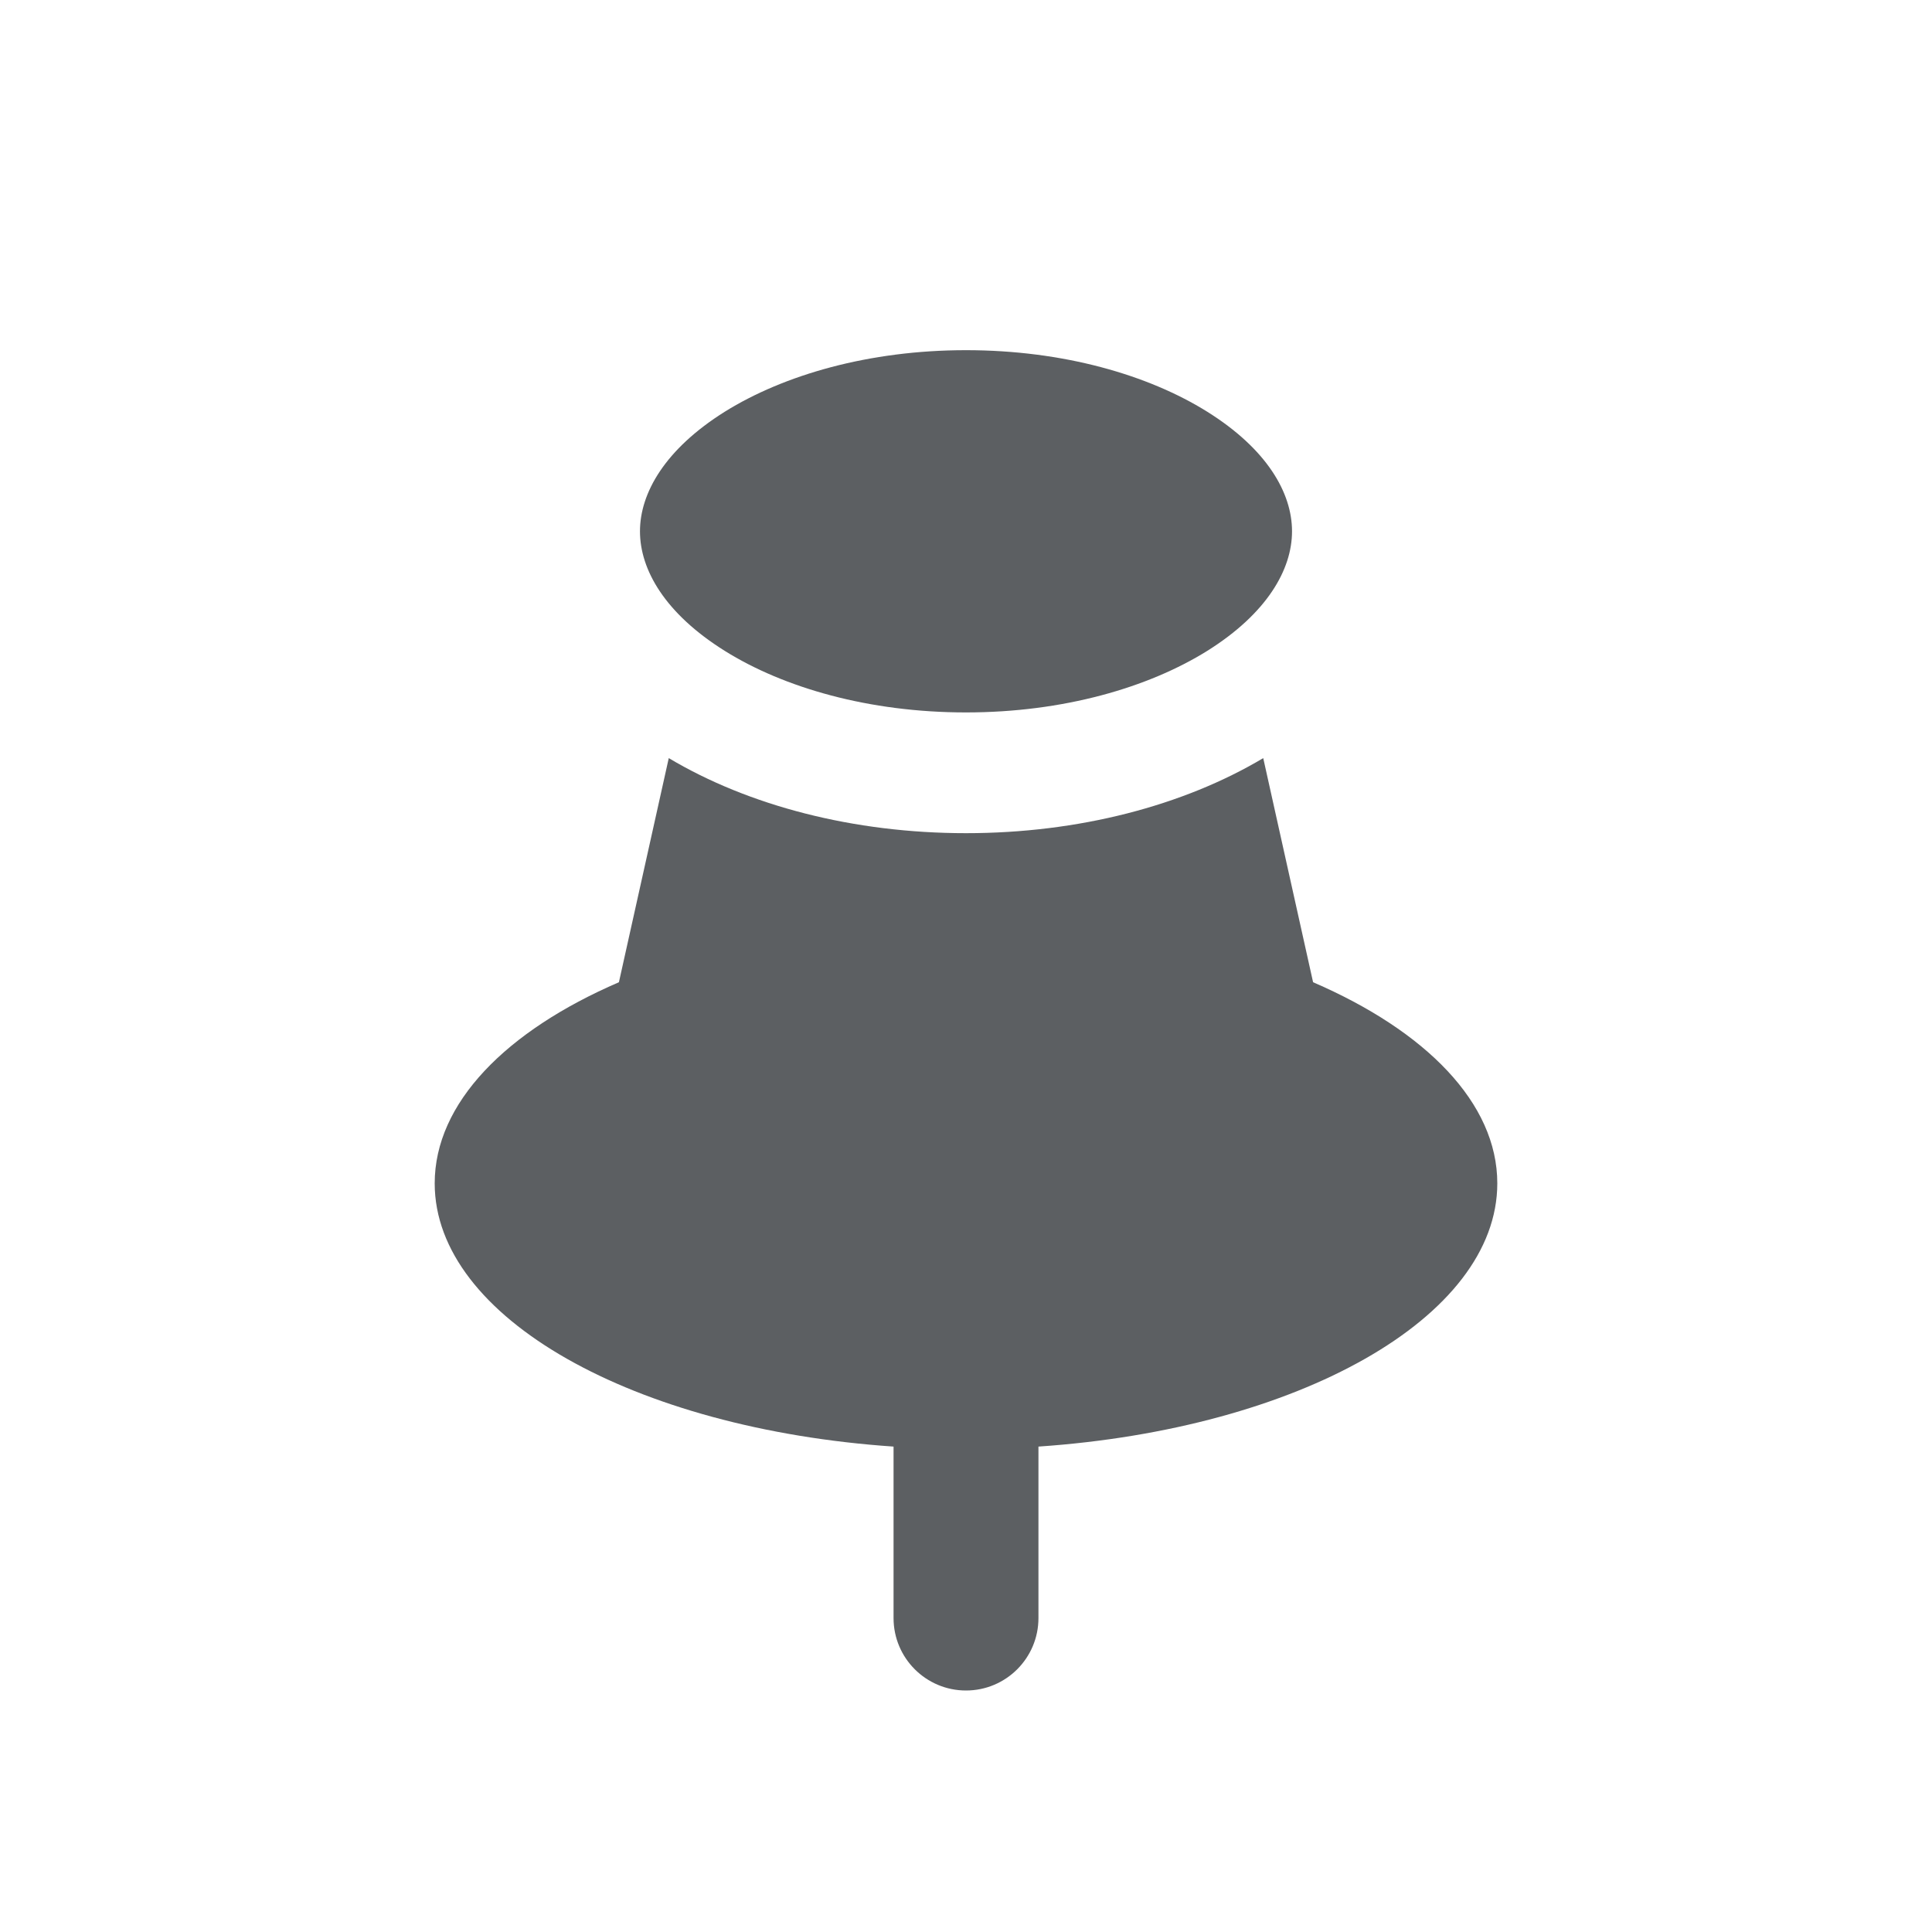
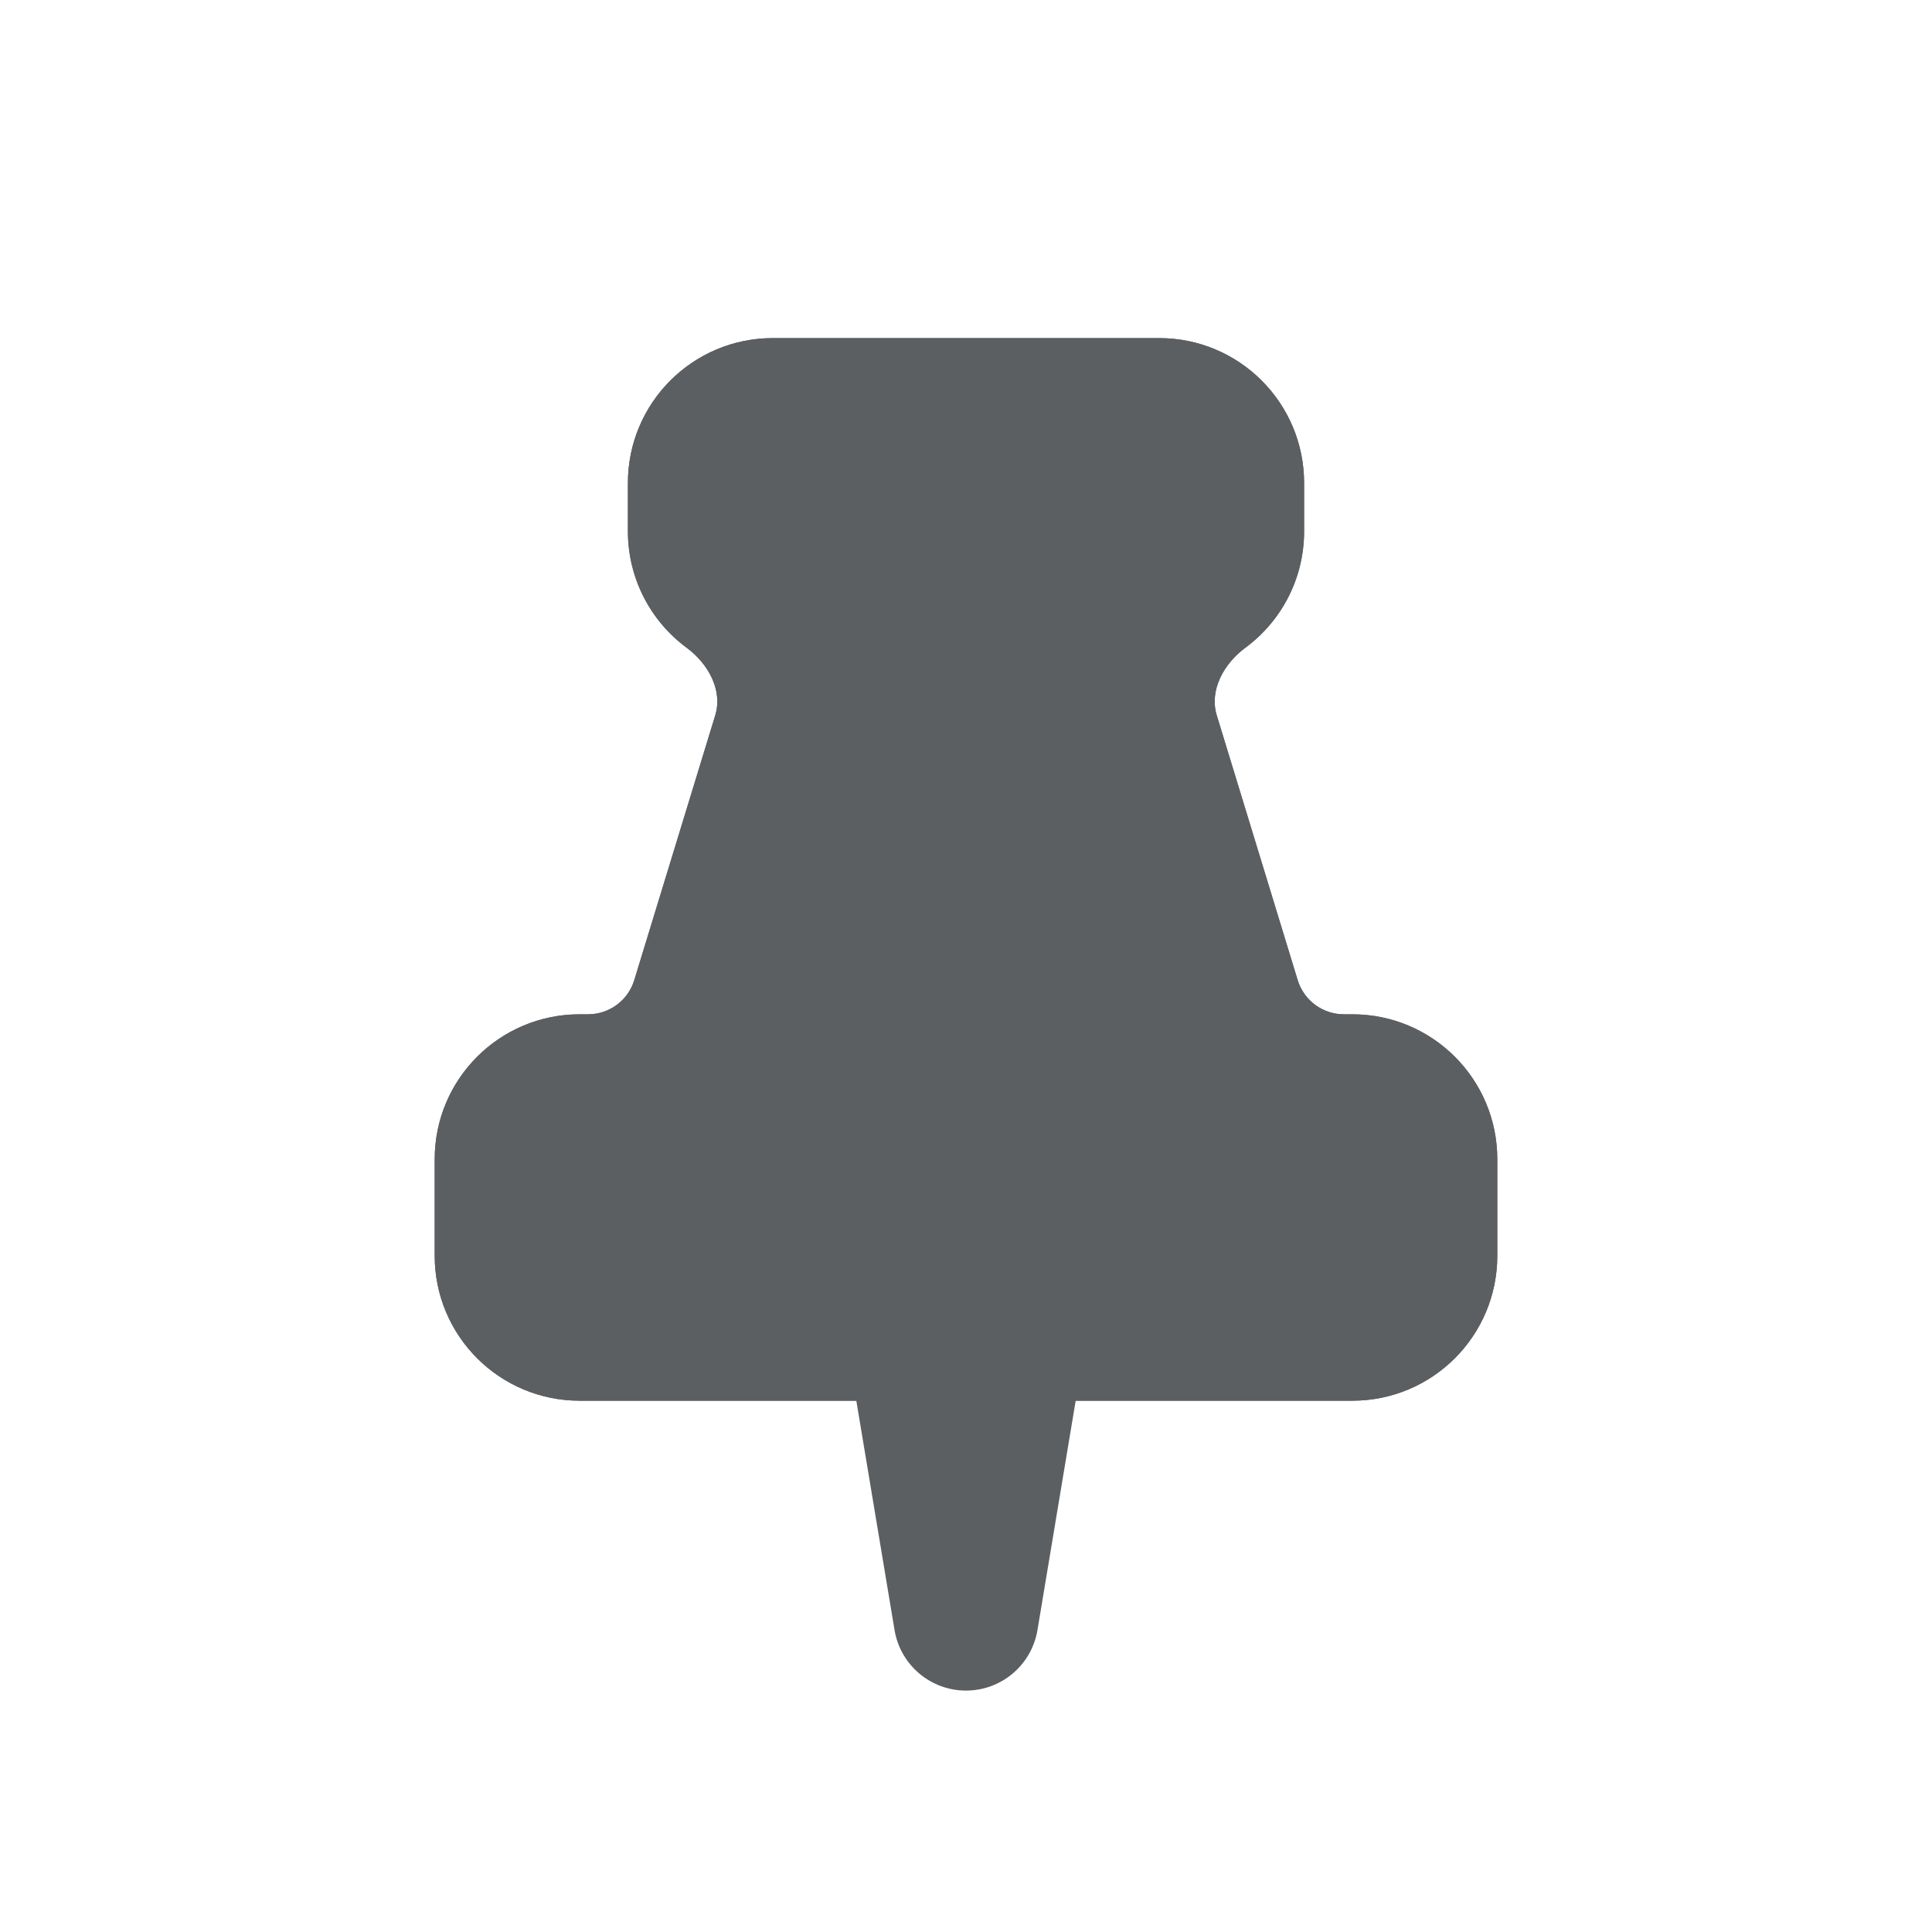
<svg xmlns="http://www.w3.org/2000/svg" viewBox="0 0 20 20">
-   <path d="M6.625 5.5c0-.397.26-.851.878-1.238.61-.38 1.49-.637 2.497-.637 1.006 0 1.887.256 2.497.637.619.387.878.84.878 1.238 0 .397-.26.851-.878 1.238-.61.38-1.49.637-2.497.637-1.006 0-1.887-.256-2.497-.637-.619-.387-.878-.84-.878-1.238Z" fill="#5C5F62" />
-   <path d="M13.077 7.848c-.828.493-1.913.777-3.077.777s-2.25-.284-3.077-.777l-.516 2.32c-1.168.504-1.907 1.25-1.907 2.082 0 1.392 2.067 2.542 4.75 2.725v1.775a.75.75 0 0 0 1.5 0v-1.775c2.683-.183 4.75-1.333 4.75-2.725 0-.832-.74-1.578-1.907-2.082l-.516-2.32Z" fill="#5C5F62" />
+   <path fill-rule="evenodd" d="M6.5 5v.5c0 .495.24.934.61 1.207.22.163.374.436.294.698l-.838 2.741a.5.5 0 01-.478.354H6A1.5 1.5 0 004.5 12v1A1.5 1.5 0 006 14.5h8a1.5 1.5 0 001.5-1.5v-1a1.5 1.5 0 00-1.5-1.5h-.088a.5.5 0 01-.479-.354l-.837-2.74c-.08-.263.074-.536.295-.7.37-.272.609-.711.609-1.206V5A1.5 1.5 0 0012 3.5H8A1.5 1.5 0 006.5 5z" fill="#5C5F62" />
+   <path fill-rule="evenodd" d="M8 5v.5c0-.001 0-.001 0 0 .489.362 1.18 1.227.839 2.343L8 10.584A2 2 0 016.088 12H6v1h8v-1h-.088a2 2 0 01-1.913-1.416l-.838-2.74c-.34-1.117.35-1.982.838-2.343L12 5.5v0V5H8zm0 .502zM6.5 5.5V5A1.5 1.5 0 018 3.5h4A1.5 1.5 0 0113.5 5v.5c0 .495-.24.934-.61 1.207-.22.163-.374.436-.294.698l.838 2.741a.5.5 0 00.478.354H14a1.5 1.5 0 011.5 1.5v1a1.5 1.5 0 01-1.5 1.5H6A1.5 1.5 0 014.5 13v-1A1.5 1.5 0 016 10.5h.088a.5.5 0 00.478-.354l.838-2.74c.08-.263-.074-.536-.295-.7A1.498 1.498 0 016.5 5.5z" fill="#5C5F62" />
+   <path fill-rule="evenodd" d="M8.928 13.265A.75.75 0 019.5 13h1a.75.75 0 01.74.873l-.5 3a.75.75 0 01-1.48 0l-.5-3a.75.75 0 01.168-.608z" fill="#5C5F62" />
</svg>
